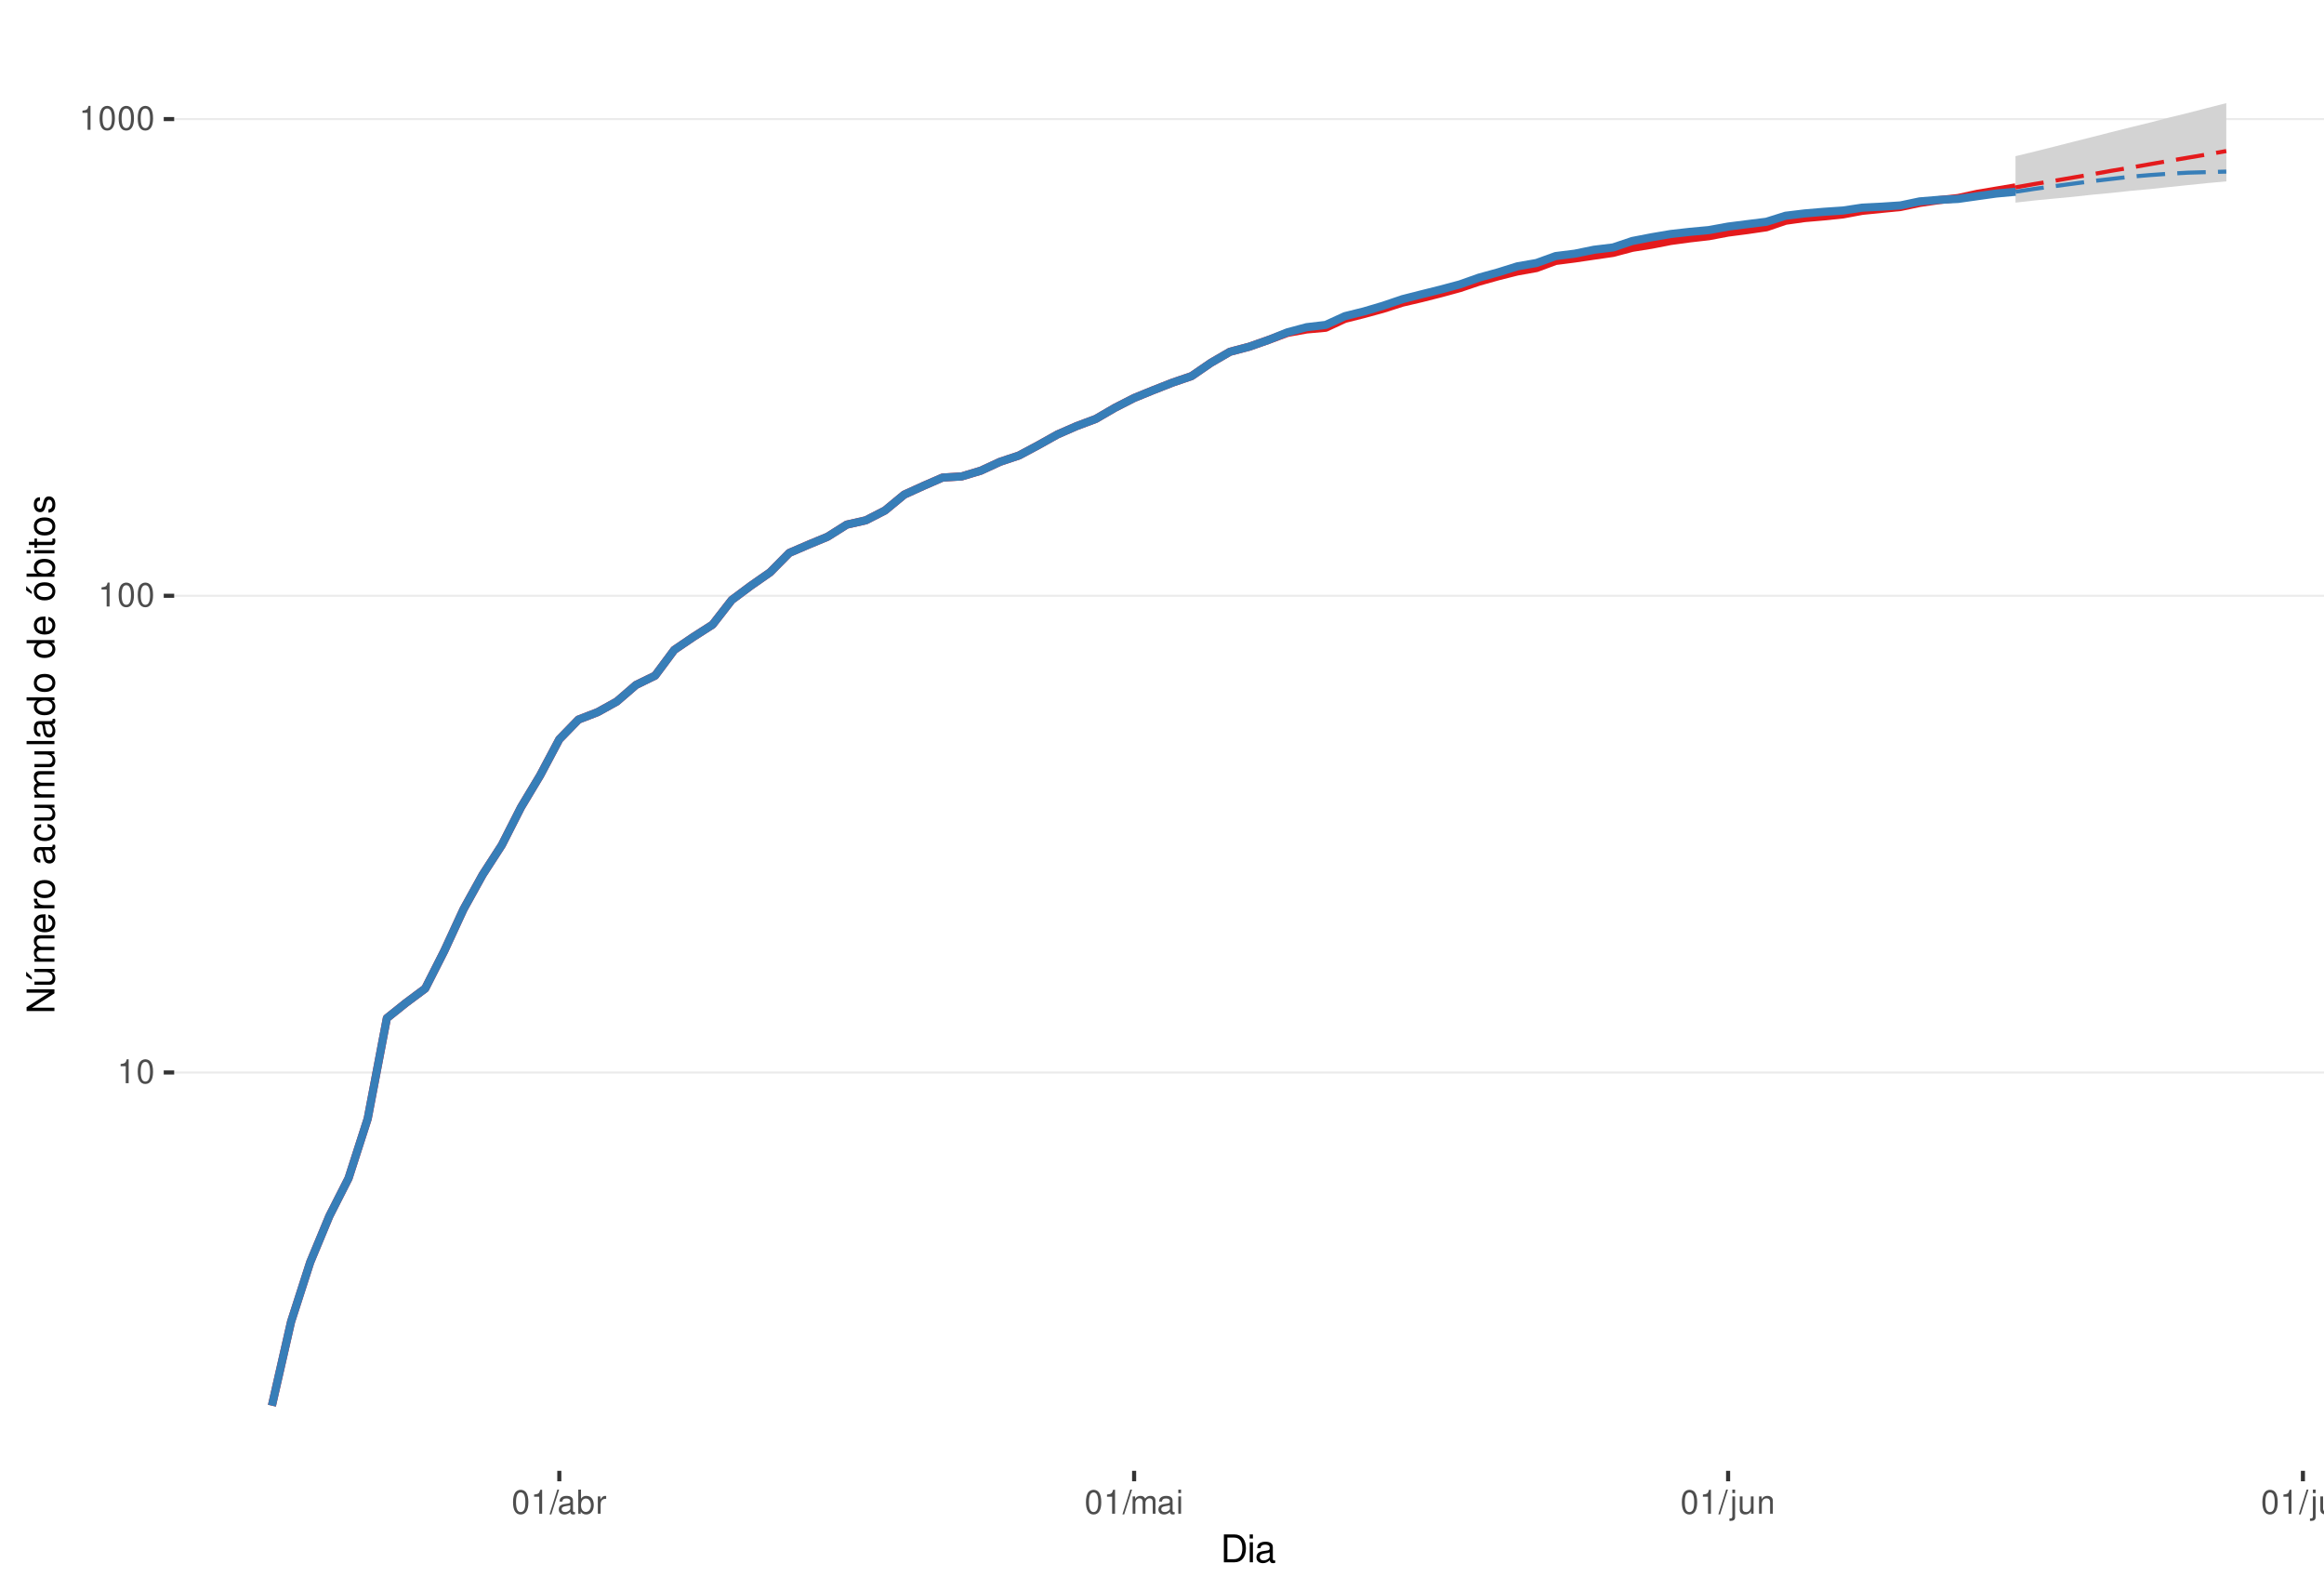
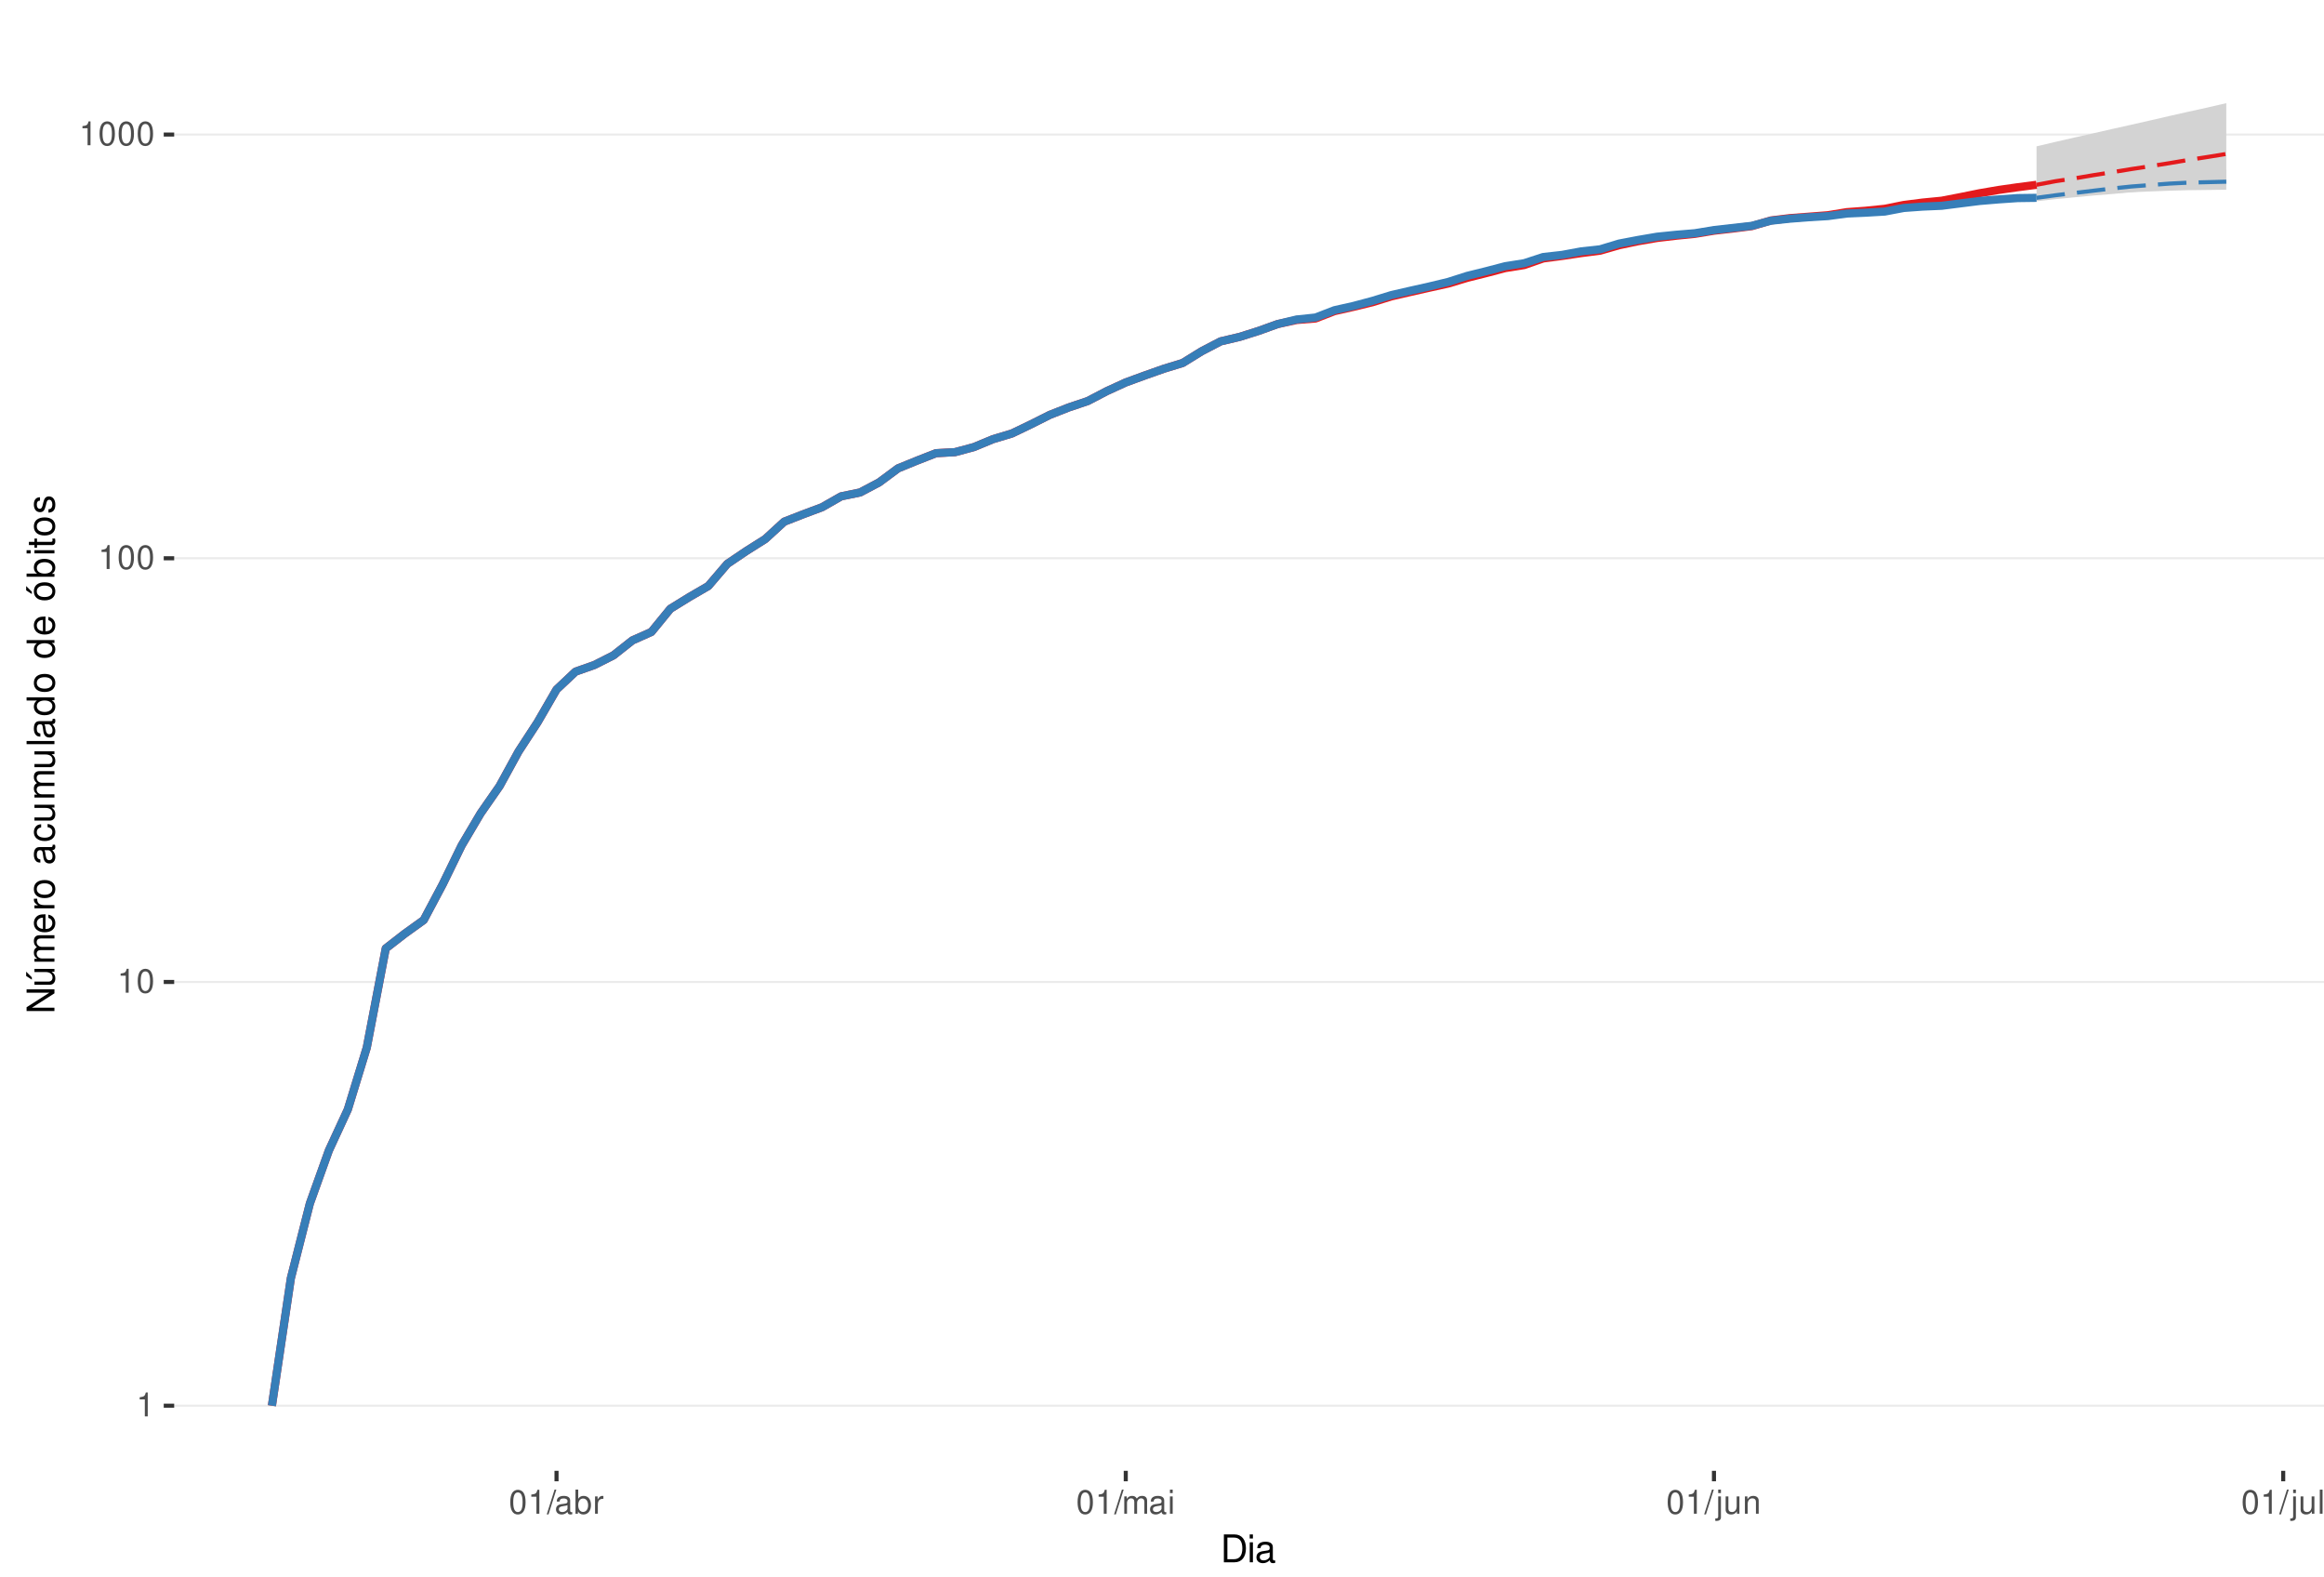
<svg xmlns="http://www.w3.org/2000/svg" xmlns:xlink="http://www.w3.org/1999/xlink" width="609pt" height="413pt" viewBox="0 0 609 413" version="1.1">
  <defs>
    <g>
      <symbol overflow="visible" id="glyph0-0">
        <path style="stroke:none;" d="" />
      </symbol>
      <symbol overflow="visible" id="glyph0-1">
        <path style="stroke:none;" d="M 2.234 -4.453 L 2.234 0 L 3 0 L 3 -6.266 L 2.5 -6.266 C 2.234 -5.297 2.062 -5.172 0.891 -5.016 L 0.891 -4.453 Z M 2.234 -4.453 " />
      </symbol>
      <symbol overflow="visible" id="glyph0-2">
        <path style="stroke:none;" d="M 2.375 -6.266 C 1.812 -6.266 1.297 -6 0.969 -5.578 C 0.578 -5.016 0.375 -4.188 0.375 -3.031 C 0.375 -0.922 1.062 0.203 2.375 0.203 C 3.672 0.203 4.391 -0.922 4.391 -2.984 C 4.391 -4.188 4.203 -5 3.797 -5.578 C 3.469 -6 2.953 -6.266 2.375 -6.266 Z M 2.375 -5.578 C 3.203 -5.578 3.609 -4.75 3.609 -3.047 C 3.609 -1.266 3.219 -0.438 2.359 -0.438 C 1.562 -0.438 1.156 -1.297 1.156 -3.016 C 1.156 -4.75 1.562 -5.578 2.375 -5.578 Z M 2.375 -5.578 " />
      </symbol>
      <symbol overflow="visible" id="glyph0-3">
        <path style="stroke:none;" d="M 1.984 -6.312 L -0.062 0.172 L 0.406 0.172 L 2.453 -6.312 Z M 1.984 -6.312 " />
      </symbol>
      <symbol overflow="visible" id="glyph0-4">
        <path style="stroke:none;" d="M 4.625 -0.422 C 4.547 -0.406 4.516 -0.406 4.469 -0.406 C 4.219 -0.406 4.078 -0.531 4.078 -0.766 L 4.078 -3.422 C 4.078 -4.234 3.5 -4.672 2.375 -4.672 C 1.719 -4.672 1.188 -4.469 0.875 -4.141 C 0.672 -3.906 0.578 -3.641 0.562 -3.188 L 1.297 -3.188 C 1.344 -3.75 1.672 -4 2.359 -4 C 3.016 -4 3.375 -3.75 3.375 -3.328 L 3.375 -3.141 C 3.359 -2.828 3.203 -2.703 2.609 -2.625 C 1.594 -2.5 1.438 -2.469 1.156 -2.359 C 0.625 -2.125 0.359 -1.734 0.359 -1.141 C 0.359 -0.312 0.938 0.203 1.859 0.203 C 2.422 0.203 2.875 0 3.391 -0.469 C 3.438 0 3.672 0.203 4.141 0.203 C 4.297 0.203 4.391 0.188 4.625 0.125 Z M 3.375 -1.422 C 3.375 -1.188 3.297 -1.031 3.078 -0.844 C 2.781 -0.578 2.438 -0.438 2.016 -0.438 C 1.453 -0.438 1.109 -0.703 1.109 -1.156 C 1.109 -1.641 1.422 -1.875 2.203 -1.984 C 2.984 -2.094 3.125 -2.125 3.375 -2.234 Z M 3.375 -1.422 " />
      </symbol>
      <symbol overflow="visible" id="glyph0-5">
        <path style="stroke:none;" d="M 0.469 -6.312 L 0.469 0 L 1.109 0 L 1.109 -0.578 C 1.469 -0.047 1.922 0.203 2.547 0.203 C 3.75 0.203 4.531 -0.781 4.531 -2.281 C 4.531 -3.75 3.797 -4.672 2.594 -4.672 C 1.969 -4.672 1.531 -4.438 1.188 -3.922 L 1.188 -6.312 Z M 2.453 -3.984 C 3.25 -3.984 3.781 -3.297 3.781 -2.203 C 3.781 -1.172 3.234 -0.469 2.453 -0.469 C 1.672 -0.469 1.188 -1.172 1.188 -2.234 C 1.188 -3.297 1.672 -3.984 2.453 -3.984 Z M 2.453 -3.984 " />
      </symbol>
      <symbol overflow="visible" id="glyph0-6">
        <path style="stroke:none;" d="M 0.594 -4.531 L 0.594 0 L 1.328 0 L 1.328 -2.359 C 1.328 -3.438 1.781 -3.938 2.781 -3.906 L 2.781 -4.641 C 2.656 -4.656 2.594 -4.672 2.5 -4.672 C 2.031 -4.672 1.672 -4.391 1.266 -3.719 L 1.266 -4.531 Z M 0.594 -4.531 " />
      </symbol>
      <symbol overflow="visible" id="glyph0-7">
        <path style="stroke:none;" d="M 0.609 -4.531 L 0.609 0 L 1.328 0 L 1.328 -2.844 C 1.328 -3.5 1.812 -4.031 2.391 -4.031 C 2.938 -4.031 3.234 -3.703 3.234 -3.125 L 3.234 0 L 3.969 0 L 3.969 -2.844 C 3.969 -3.5 4.438 -4.031 5.031 -4.031 C 5.562 -4.031 5.875 -3.703 5.875 -3.125 L 5.875 0 L 6.594 0 L 6.594 -3.406 C 6.594 -4.219 6.125 -4.672 5.281 -4.672 C 4.672 -4.672 4.312 -4.484 3.891 -3.969 C 3.625 -4.453 3.25 -4.672 2.672 -4.672 C 2.062 -4.672 1.656 -4.438 1.266 -3.891 L 1.266 -4.531 Z M 0.609 -4.531 " />
      </symbol>
      <symbol overflow="visible" id="glyph0-8">
        <path style="stroke:none;" d="M 1.297 -4.531 L 0.578 -4.531 L 0.578 0 L 1.297 0 Z M 1.297 -6.312 L 0.578 -6.312 L 0.578 -5.406 L 1.297 -5.406 Z M 1.297 -6.312 " />
      </symbol>
      <symbol overflow="visible" id="glyph0-9">
        <path style="stroke:none;" d="M 0.609 -4.531 L 0.609 0.656 C 0.609 1.109 0.469 1.25 0.016 1.25 C -0.031 1.25 -0.062 1.25 -0.156 1.25 L -0.156 1.859 C -0.062 1.875 -0.031 1.891 0.094 1.891 C 0.906 1.891 1.328 1.562 1.328 0.938 L 1.328 -4.531 Z M 1.328 -6.312 L 0.609 -6.312 L 0.609 -5.406 L 1.328 -5.406 Z M 1.328 -6.312 " />
      </symbol>
      <symbol overflow="visible" id="glyph0-10">
        <path style="stroke:none;" d="M 4.172 0 L 4.172 -4.531 L 3.453 -4.531 L 3.453 -1.969 C 3.453 -1.031 2.969 -0.438 2.219 -0.438 C 1.641 -0.438 1.281 -0.781 1.281 -1.328 L 1.281 -4.531 L 0.562 -4.531 L 0.562 -1.031 C 0.562 -0.281 1.125 0.203 2.016 0.203 C 2.672 0.203 3.094 -0.031 3.516 -0.625 L 3.516 0 Z M 4.172 0 " />
      </symbol>
      <symbol overflow="visible" id="glyph0-11">
        <path style="stroke:none;" d="M 0.609 -4.531 L 0.609 0 L 1.328 0 L 1.328 -2.5 C 1.328 -3.422 1.812 -4.031 2.562 -4.031 C 3.141 -4.031 3.5 -3.688 3.5 -3.141 L 3.5 0 L 4.219 0 L 4.219 -3.422 C 4.219 -4.188 3.656 -4.672 2.781 -4.672 C 2.109 -4.672 1.672 -4.406 1.266 -3.781 L 1.266 -4.531 Z M 0.609 -4.531 " />
      </symbol>
      <symbol overflow="visible" id="glyph0-12">
        <path style="stroke:none;" d="M 1.312 -6.312 L 0.594 -6.312 L 0.594 0 L 1.312 0 Z M 1.312 -6.312 " />
      </symbol>
      <symbol overflow="visible" id="glyph1-0">
        <path style="stroke:none;" d="" />
      </symbol>
      <symbol overflow="visible" id="glyph1-1">
        <path style="stroke:none;" d="M 0.891 0 L 3.703 0 C 5.547 0 6.672 -1.375 6.672 -3.656 C 6.672 -5.906 5.547 -7.297 3.703 -7.297 L 0.891 -7.297 Z M 1.812 -0.812 L 1.812 -6.469 L 3.547 -6.469 C 4.984 -6.469 5.734 -5.5 5.734 -3.641 C 5.734 -1.797 4.984 -0.812 3.547 -0.812 Z M 1.812 -0.812 " />
      </symbol>
      <symbol overflow="visible" id="glyph1-2">
        <path style="stroke:none;" d="M 1.5 -5.234 L 0.672 -5.234 L 0.672 0 L 1.5 0 Z M 1.5 -7.297 L 0.656 -7.297 L 0.656 -6.234 L 1.5 -6.234 Z M 1.5 -7.297 " />
      </symbol>
      <symbol overflow="visible" id="glyph1-3">
        <path style="stroke:none;" d="M 5.344 -0.484 C 5.266 -0.469 5.219 -0.469 5.172 -0.469 C 4.875 -0.469 4.719 -0.625 4.719 -0.875 L 4.719 -3.953 C 4.719 -4.891 4.047 -5.391 2.75 -5.391 C 1.984 -5.391 1.375 -5.172 1.016 -4.781 C 0.766 -4.516 0.672 -4.203 0.656 -3.688 L 1.484 -3.688 C 1.562 -4.328 1.938 -4.625 2.719 -4.625 C 3.484 -4.625 3.891 -4.344 3.891 -3.844 L 3.891 -3.625 C 3.875 -3.266 3.703 -3.125 3.016 -3.047 C 1.844 -2.891 1.656 -2.844 1.344 -2.719 C 0.734 -2.453 0.422 -2 0.422 -1.312 C 0.422 -0.375 1.078 0.234 2.141 0.234 C 2.797 0.234 3.328 0 3.922 -0.547 C 3.984 0 4.234 0.234 4.781 0.234 C 4.953 0.234 5.062 0.203 5.344 0.141 Z M 3.891 -1.656 C 3.891 -1.375 3.812 -1.203 3.562 -0.969 C 3.219 -0.656 2.812 -0.5 2.312 -0.5 C 1.672 -0.5 1.297 -0.812 1.297 -1.344 C 1.297 -1.891 1.656 -2.172 2.547 -2.297 C 3.438 -2.422 3.609 -2.453 3.891 -2.594 Z M 3.891 -1.656 " />
      </symbol>
      <symbol overflow="visible" id="glyph2-0">
        <path style="stroke:none;" d="" />
      </symbol>
      <symbol overflow="visible" id="glyph2-1">
        <path style="stroke:none;" d="M -7.297 -6.453 L -7.297 -5.578 L -1.328 -5.578 L -7.297 -1.766 L -7.297 -0.766 L 0 -0.766 L 0 -1.641 L -5.906 -1.641 L 0 -5.406 L 0 -6.453 Z M -7.297 -6.453 " />
      </symbol>
      <symbol overflow="visible" id="glyph2-2">
        <path style="stroke:none;" d="M 0 -4.812 L -5.234 -4.812 L -5.234 -3.984 L -2.266 -3.984 C -1.203 -3.984 -0.5 -3.438 -0.5 -2.562 C -0.5 -1.906 -0.906 -1.484 -1.531 -1.484 L -5.234 -1.484 L -5.234 -0.656 L -1.203 -0.656 C -0.328 -0.656 0.234 -1.297 0.234 -2.312 C 0.234 -3.094 -0.047 -3.578 -0.734 -4.062 L 0 -4.062 Z M -7.406 -2.953 L -5.922 -2 L -5.922 -2.594 L -7.406 -4.094 Z M -7.406 -2.953 " />
      </symbol>
      <symbol overflow="visible" id="glyph2-3">
        <path style="stroke:none;" d="M -5.234 -0.703 L 0 -0.703 L 0 -1.547 L -3.297 -1.547 C -4.047 -1.547 -4.656 -2.094 -4.656 -2.766 C -4.656 -3.391 -4.281 -3.734 -3.609 -3.734 L 0 -3.734 L 0 -4.578 L -3.297 -4.578 C -4.047 -4.578 -4.656 -5.125 -4.656 -5.812 C -4.656 -6.422 -4.266 -6.781 -3.609 -6.781 L 0 -6.781 L 0 -7.625 L -3.938 -7.625 C -4.875 -7.625 -5.391 -7.078 -5.391 -6.094 C -5.391 -5.406 -5.188 -4.984 -4.594 -4.484 C -5.156 -4.188 -5.391 -3.766 -5.391 -3.078 C -5.391 -2.375 -5.125 -1.906 -4.5 -1.469 L -5.234 -1.469 Z M -5.234 -0.703 " />
      </symbol>
      <symbol overflow="visible" id="glyph2-4">
        <path style="stroke:none;" d="M -2.344 -5.125 C -3.141 -5.125 -3.625 -5.062 -4.016 -4.922 C -4.875 -4.578 -5.391 -3.781 -5.391 -2.797 C -5.391 -1.344 -4.281 -0.406 -2.547 -0.406 C -0.812 -0.406 0.234 -1.297 0.234 -2.781 C 0.234 -3.984 -0.453 -4.812 -1.594 -5.016 L -1.594 -4.188 C -0.906 -3.953 -0.547 -3.484 -0.547 -2.812 C -0.547 -2.281 -0.781 -1.828 -1.219 -1.547 C -1.516 -1.344 -1.812 -1.281 -2.344 -1.266 Z M -3.016 -1.297 C -3.984 -1.359 -4.625 -1.953 -4.625 -2.797 C -4.625 -3.641 -3.953 -4.234 -3.016 -4.234 Z M -3.016 -1.297 " />
      </symbol>
      <symbol overflow="visible" id="glyph2-5">
        <path style="stroke:none;" d="M -5.234 -0.688 L 0 -0.688 L 0 -1.531 L -2.719 -1.531 C -3.984 -1.547 -4.547 -2.062 -4.516 -3.203 L -5.359 -3.203 C -5.375 -3.062 -5.391 -2.984 -5.391 -2.891 C -5.391 -2.344 -5.062 -1.938 -4.297 -1.453 L -5.234 -1.453 Z M -5.234 -0.688 " />
      </symbol>
      <symbol overflow="visible" id="glyph2-6">
        <path style="stroke:none;" d="M -5.391 -2.719 C -5.391 -1.234 -4.344 -0.359 -2.578 -0.359 C -0.812 -0.359 0.234 -1.234 0.234 -2.734 C 0.234 -4.203 -0.812 -5.094 -2.547 -5.094 C -4.359 -5.094 -5.391 -4.234 -5.391 -2.719 Z M -4.625 -2.734 C -4.625 -3.672 -3.844 -4.234 -2.547 -4.234 C -1.312 -4.234 -0.547 -3.656 -0.547 -2.734 C -0.547 -1.797 -1.312 -1.234 -2.578 -1.234 C -3.844 -1.234 -4.625 -1.797 -4.625 -2.734 Z M -4.625 -2.734 " />
      </symbol>
      <symbol overflow="visible" id="glyph2-7">
        <path style="stroke:none;" d="" />
      </symbol>
      <symbol overflow="visible" id="glyph2-8">
        <path style="stroke:none;" d="M -0.484 -5.344 C -0.469 -5.266 -0.469 -5.219 -0.469 -5.172 C -0.469 -4.875 -0.625 -4.719 -0.875 -4.719 L -3.953 -4.719 C -4.891 -4.719 -5.391 -4.047 -5.391 -2.75 C -5.391 -1.984 -5.172 -1.375 -4.781 -1.016 C -4.516 -0.766 -4.203 -0.672 -3.688 -0.656 L -3.688 -1.484 C -4.328 -1.562 -4.625 -1.938 -4.625 -2.719 C -4.625 -3.484 -4.344 -3.891 -3.844 -3.891 L -3.625 -3.891 C -3.266 -3.875 -3.125 -3.703 -3.047 -3.016 C -2.891 -1.844 -2.844 -1.656 -2.719 -1.344 C -2.453 -0.734 -2 -0.422 -1.312 -0.422 C -0.375 -0.422 0.234 -1.078 0.234 -2.141 C 0.234 -2.797 0 -3.328 -0.547 -3.922 C 0 -3.984 0.234 -4.234 0.234 -4.781 C 0.234 -4.953 0.203 -5.062 0.141 -5.344 Z M -1.656 -3.891 C -1.375 -3.891 -1.203 -3.812 -0.969 -3.562 C -0.656 -3.219 -0.5 -2.812 -0.5 -2.312 C -0.5 -1.672 -0.812 -1.297 -1.344 -1.297 C -1.891 -1.297 -2.172 -1.656 -2.297 -2.547 C -2.422 -3.438 -2.453 -3.609 -2.594 -3.891 Z M -1.656 -3.891 " />
      </symbol>
      <symbol overflow="visible" id="glyph2-9">
        <path style="stroke:none;" d="M -3.484 -4.703 C -3.984 -4.672 -4.312 -4.562 -4.609 -4.359 C -5.094 -4 -5.391 -3.375 -5.391 -2.641 C -5.391 -1.219 -4.266 -0.312 -2.531 -0.312 C -0.844 -0.312 0.234 -1.203 0.234 -2.625 C 0.234 -3.875 -0.516 -4.672 -1.797 -4.766 L -1.797 -3.938 C -0.953 -3.797 -0.547 -3.359 -0.547 -2.656 C -0.547 -1.734 -1.297 -1.188 -2.531 -1.188 C -3.844 -1.188 -4.625 -1.719 -4.625 -2.625 C -4.625 -3.328 -4.203 -3.766 -3.484 -3.875 Z M -3.484 -4.703 " />
      </symbol>
      <symbol overflow="visible" id="glyph2-10">
        <path style="stroke:none;" d="M 0 -4.812 L -5.234 -4.812 L -5.234 -3.984 L -2.266 -3.984 C -1.203 -3.984 -0.5 -3.438 -0.5 -2.562 C -0.5 -1.906 -0.906 -1.484 -1.531 -1.484 L -5.234 -1.484 L -5.234 -0.656 L -1.203 -0.656 C -0.328 -0.656 0.234 -1.297 0.234 -2.312 C 0.234 -3.094 -0.047 -3.578 -0.734 -4.062 L 0 -4.062 Z M 0 -4.812 " />
      </symbol>
      <symbol overflow="visible" id="glyph2-11">
        <path style="stroke:none;" d="M -7.297 -1.516 L -7.297 -0.688 L 0 -0.688 L 0 -1.516 Z M -7.297 -1.516 " />
      </symbol>
      <symbol overflow="visible" id="glyph2-12">
        <path style="stroke:none;" d="M -7.297 -4.953 L -7.297 -4.125 L -4.578 -4.125 C -5.109 -3.766 -5.391 -3.203 -5.391 -2.516 C -5.391 -1.156 -4.297 -0.266 -2.625 -0.266 C -0.859 -0.266 0.234 -1.125 0.234 -2.547 C 0.234 -3.266 -0.047 -3.766 -0.688 -4.203 L 0 -4.203 L 0 -4.953 Z M -4.609 -2.656 C -4.609 -3.547 -3.812 -4.125 -2.562 -4.125 C -1.344 -4.125 -0.547 -3.547 -0.547 -2.656 C -0.547 -1.734 -1.359 -1.125 -2.578 -1.125 C -3.797 -1.125 -4.609 -1.734 -4.609 -2.656 Z M -4.609 -2.656 " />
      </symbol>
      <symbol overflow="visible" id="glyph2-13">
        <path style="stroke:none;" d="M -5.391 -2.719 C -5.391 -1.234 -4.344 -0.359 -2.578 -0.359 C -0.812 -0.359 0.234 -1.234 0.234 -2.734 C 0.234 -4.203 -0.812 -5.094 -2.547 -5.094 C -4.359 -5.094 -5.391 -4.234 -5.391 -2.719 Z M -4.625 -2.734 C -4.625 -3.672 -3.844 -4.234 -2.547 -4.234 C -1.312 -4.234 -0.547 -3.656 -0.547 -2.734 C -0.547 -1.797 -1.312 -1.234 -2.578 -1.234 C -3.844 -1.234 -4.625 -1.797 -4.625 -2.734 Z M -7.406 -2.984 L -5.922 -2.016 L -5.922 -2.625 L -7.406 -4.109 Z M -7.406 -2.984 " />
      </symbol>
      <symbol overflow="visible" id="glyph2-14">
        <path style="stroke:none;" d="M -7.297 -0.547 L 0 -0.547 L 0 -1.297 L -0.672 -1.297 C -0.062 -1.688 0.234 -2.219 0.234 -2.953 C 0.234 -4.328 -0.906 -5.234 -2.641 -5.234 C -4.344 -5.234 -5.391 -4.375 -5.391 -2.984 C -5.391 -2.266 -5.125 -1.766 -4.531 -1.375 L -7.297 -1.375 Z M -4.609 -2.828 C -4.609 -3.766 -3.797 -4.359 -2.547 -4.359 C -1.359 -4.359 -0.547 -3.734 -0.547 -2.828 C -0.547 -1.938 -1.344 -1.375 -2.578 -1.375 C -3.812 -1.375 -4.609 -1.938 -4.609 -2.828 Z M -4.609 -2.828 " />
      </symbol>
      <symbol overflow="visible" id="glyph2-15">
        <path style="stroke:none;" d="M -5.234 -1.5 L -5.234 -0.672 L 0 -0.672 L 0 -1.5 Z M -7.297 -1.5 L -7.297 -0.656 L -6.234 -0.656 L -6.234 -1.5 Z M -7.297 -1.5 " />
      </symbol>
      <symbol overflow="visible" id="glyph2-16">
        <path style="stroke:none;" d="M -5.234 -2.547 L -5.234 -1.688 L -6.688 -1.688 L -6.688 -0.844 L -5.234 -0.844 L -5.234 -0.141 L -4.562 -0.141 L -4.562 -0.844 L -0.594 -0.844 C -0.062 -0.844 0.234 -1.203 0.234 -1.859 C 0.234 -2.078 0.203 -2.266 0.156 -2.547 L -0.547 -2.547 C -0.516 -2.422 -0.5 -2.312 -0.5 -2.141 C -0.5 -1.781 -0.594 -1.688 -0.969 -1.688 L -4.562 -1.688 L -4.562 -2.547 Z M -5.234 -2.547 " />
      </symbol>
      <symbol overflow="visible" id="glyph2-17">
        <path style="stroke:none;" d="M -3.781 -4.375 C -4.812 -4.375 -5.391 -3.688 -5.391 -2.484 C -5.391 -1.266 -4.766 -0.469 -3.797 -0.469 C -2.969 -0.469 -2.578 -0.891 -2.281 -2.125 L -2.094 -2.906 C -1.953 -3.484 -1.734 -3.719 -1.375 -3.719 C -0.875 -3.719 -0.547 -3.234 -0.547 -2.5 C -0.547 -2.047 -0.672 -1.672 -0.891 -1.453 C -1.047 -1.328 -1.188 -1.266 -1.562 -1.219 L -1.562 -0.344 C -0.344 -0.375 0.234 -1.062 0.234 -2.438 C 0.234 -3.75 -0.422 -4.594 -1.438 -4.594 C -2.203 -4.594 -2.641 -4.156 -2.891 -3.109 L -3.078 -2.312 C -3.234 -1.625 -3.453 -1.344 -3.828 -1.344 C -4.312 -1.344 -4.625 -1.766 -4.625 -2.453 C -4.625 -3.125 -4.328 -3.484 -3.781 -3.5 Z M -3.781 -4.375 " />
      </symbol>
    </g>
    <clipPath id="clip1">
      <path d="M 45.645 9.961 L 609 9.961 L 609 385.328 L 45.645 385.328 Z M 45.645 9.961 " />
    </clipPath>
    <clipPath id="clip2">
-       <path d="M 45.645 280 L 609 280 L 609 282 L 45.645 282 Z M 45.645 280 " />
+       <path d="M 45.645 368 L 609 368 L 609 369 L 45.645 369 Z M 45.645 368 " />
    </clipPath>
    <clipPath id="clip3">
-       <path d="M 45.645 155 L 609 155 L 609 157 L 45.645 157 Z M 45.645 155 " />
+       <path d="M 45.645 256 L 609 256 L 609 258 L 45.645 258 Z M 45.645 256 " />
    </clipPath>
    <clipPath id="clip4">
-       <path d="M 45.645 30 L 609 30 L 609 32 L 45.645 32 Z M 45.645 30 " />
+       <path d="M 45.645 145 L 609 145 L 609 147 L 45.645 147 Z M 45.645 145 " />
+     </clipPath>
+     <clipPath id="clip5">
+       <path d="M 45.645 34 L 609 34 L 609 36 L 45.645 36 Z M 45.645 34 " />
    </clipPath>
  </defs>
  <g id="surface318">
    <rect x="0" y="0" width="609" height="413" style="fill:rgb(100%,100%,100%);fill-opacity:1;stroke:none;" />
    <rect x="0" y="0" width="609" height="413" style="fill:rgb(100%,100%,100%);fill-opacity:1;stroke:none;" />
    <path style="fill:none;stroke-width:1.067;stroke-linecap:round;stroke-linejoin:round;stroke:rgb(100%,100%,100%);stroke-opacity:1;stroke-miterlimit:10;" d="M 0 413 L 609 413 L 609 0 L 0 0 Z M 0 413 " />
    <g clip-path="url(#clip1)" clip-rule="nonzero">
      <path style=" stroke:none;fill-rule:nonzero;fill:rgb(100%,100%,100%);fill-opacity:1;" d="M 45.645 385.328 L 609 385.328 L 609 9.961 L 45.645 9.961 Z M 45.645 385.328 " />
    </g>
    <g clip-path="url(#clip2)" clip-rule="nonzero">
-       <path style="fill:none;stroke-width:0.533;stroke-linecap:butt;stroke-linejoin:round;stroke:rgb(92.157%,92.157%,92.157%);stroke-opacity:1;stroke-miterlimit:10;" d="M 45.645 280.973 L 609 280.973 " />
+       <path style="fill:none;stroke-width:0.533;stroke-linecap:butt;stroke-linejoin:round;stroke:rgb(92.157%,92.157%,92.157%);stroke-opacity:1;stroke-miterlimit:10;" d="M 45.645 368.266 L 609 368.266 " />
    </g>
    <g clip-path="url(#clip3)" clip-rule="nonzero">
-       <path style="fill:none;stroke-width:0.533;stroke-linecap:butt;stroke-linejoin:round;stroke:rgb(92.157%,92.157%,92.157%);stroke-opacity:1;stroke-miterlimit:10;" d="M 45.645 156.086 L 609 156.086 " />
+       <path style="fill:none;stroke-width:0.533;stroke-linecap:butt;stroke-linejoin:round;stroke:rgb(92.157%,92.157%,92.157%);stroke-opacity:1;stroke-miterlimit:10;" d="M 45.645 257.262 L 609 257.262 " />
    </g>
    <g clip-path="url(#clip4)" clip-rule="nonzero">
-       <path style="fill:none;stroke-width:0.533;stroke-linecap:butt;stroke-linejoin:round;stroke:rgb(92.157%,92.157%,92.157%);stroke-opacity:1;stroke-miterlimit:10;" d="M 45.645 31.199 L 609 31.199 " />
-     </g>
-     <path style=" stroke:none;fill-rule:nonzero;fill:rgb(82.745%,82.745%,82.745%);fill-opacity:1;" d="M 528.16 40.914 L 533.184 39.695 L 538.203 38.441 L 543.227 37.156 L 548.246 35.898 L 553.266 34.613 L 558.289 33.355 L 563.309 32.129 L 568.328 30.82 L 573.352 29.598 L 578.371 28.297 L 583.395 27.023 L 583.395 47.531 L 578.371 47.973 L 573.352 48.492 L 568.328 49.016 L 563.309 49.547 L 558.289 50.004 L 553.266 50.543 L 548.246 51.012 L 543.227 51.562 L 538.203 52.035 L 533.184 52.516 L 528.16 53.082 Z M 528.16 40.914 " />
-     <path style=" stroke:none;fill-rule:nonzero;fill:rgb(82.745%,82.745%,82.745%);fill-opacity:1;" d="M 528.16 50.234 L 533.184 48.867 L 538.203 47.605 L 543.227 46.441 L 548.246 45.305 L 553.266 44.328 L 558.289 43.371 L 563.309 42.629 L 568.328 42.027 L 573.352 41.566 L 578.371 41.238 L 583.395 41.109 L 583.395 47.457 L 578.371 47.531 L 573.352 47.605 L 568.328 47.75 L 558.289 48.195 L 553.266 48.492 L 548.246 48.789 L 543.227 49.09 L 538.203 49.469 L 533.184 49.852 Z M 528.16 50.234 " />
-     <path style="fill:none;stroke-width:2.134;stroke-linecap:butt;stroke-linejoin:round;stroke:rgb(89.412%,10.196%,10.98%);stroke-opacity:1;stroke-miterlimit:10;" d="M 71.254 368.266 L 76.273 346.273 L 81.293 330.672 L 86.316 318.57 L 91.336 308.68 L 96.355 293.078 L 101.379 266.742 L 106.398 262.723 L 111.422 258.984 L 116.441 249.094 L 121.461 238.211 L 126.484 229.148 L 131.504 221.387 L 136.523 211.5 L 141.547 203.137 L 146.566 193.68 L 151.59 188.512 L 156.609 186.574 L 161.629 183.793 L 166.652 179.453 L 171.672 177.004 L 176.691 170.262 L 181.715 166.852 L 186.734 163.641 L 191.754 157.184 L 196.777 153.441 L 201.797 149.941 L 206.82 144.859 L 211.84 142.699 L 216.859 140.617 L 221.883 137.449 L 226.902 136.309 L 231.922 133.734 L 236.945 129.586 L 241.965 127.305 L 246.988 125.117 L 252.008 124.812 L 257.027 123.309 L 262.051 120.988 L 267.07 119.312 L 272.09 116.625 L 277.113 113.816 L 282.133 111.625 L 287.156 109.746 L 292.176 106.824 L 297.195 104.262 L 302.219 102.215 L 307.238 100.242 L 312.258 98.527 L 317.281 95.074 L 322.301 92.16 L 327.324 90.84 L 332.344 89.078 L 337.363 87.219 L 342.387 86.312 L 347.406 85.863 L 352.426 83.535 L 357.449 82.27 L 362.469 80.898 L 367.492 79.293 L 372.512 78.121 L 377.531 76.848 L 382.555 75.48 L 387.574 73.789 L 392.594 72.383 L 397.617 71.121 L 402.637 70.223 L 407.66 68.363 L 412.68 67.719 L 417.699 66.98 L 422.723 66.25 L 427.742 64.922 L 432.762 64.121 L 437.785 63.133 L 442.805 62.453 L 447.828 61.879 L 452.848 60.93 L 457.867 60.277 L 462.891 59.543 L 467.91 57.832 L 472.93 57.125 L 477.953 56.691 L 482.973 56.172 L 487.996 55.234 L 493.016 54.73 L 498.035 54.23 L 503.059 53.164 L 508.078 52.438 L 513.098 51.879 L 518.121 50.777 L 523.141 49.93 L 528.16 49.09 " />
-     <path style="fill:none;stroke-width:1.067;stroke-linecap:butt;stroke-linejoin:round;stroke:rgb(89.412%,10.196%,10.98%);stroke-opacity:1;stroke-dasharray:7.469,3.201;stroke-miterlimit:10;" d="M 528.16 49.09 L 533.184 48.195 L 538.203 47.383 L 543.227 46.516 L 548.246 45.656 L 553.266 44.746 L 558.289 43.914 L 563.309 43.031 L 568.328 42.16 L 573.352 41.305 L 578.371 40.461 L 583.395 39.57 " />
-     <path style="fill:none;stroke-width:2.134;stroke-linecap:butt;stroke-linejoin:round;stroke:rgb(21.569%,49.412%,72.157%);stroke-opacity:1;stroke-miterlimit:10;" d="M 71.254 368.266 L 76.273 346.273 L 81.293 330.672 L 86.316 318.57 L 91.336 308.68 L 96.355 293.078 L 101.379 266.742 L 106.398 262.723 L 111.422 258.984 L 116.441 249.094 L 121.461 238.211 L 126.484 229.148 L 131.504 221.387 L 136.523 211.5 L 141.547 203.137 L 146.566 193.68 L 151.59 188.512 L 156.609 186.574 L 161.629 183.793 L 166.652 179.453 L 171.672 177.004 L 176.691 170.262 L 181.715 166.852 L 186.734 163.641 L 191.754 157.184 L 196.777 153.441 L 201.797 149.941 L 206.82 144.859 L 211.84 142.699 L 216.859 140.617 L 221.883 137.449 L 226.902 136.309 L 231.922 133.734 L 236.945 129.586 L 241.965 127.305 L 246.988 125.117 L 252.008 124.812 L 257.027 123.309 L 262.051 120.988 L 267.07 119.312 L 272.09 116.625 L 277.113 113.816 L 282.133 111.625 L 287.156 109.746 L 292.176 106.824 L 297.195 104.262 L 302.219 102.215 L 307.238 100.242 L 312.258 98.527 L 317.281 95.074 L 322.301 92.16 L 327.324 90.84 L 332.344 89.078 L 337.363 87.066 L 342.387 85.715 L 347.406 85.125 L 352.426 82.828 L 357.449 81.578 L 362.469 80.09 L 367.492 78.379 L 372.512 77.102 L 377.531 75.852 L 382.555 74.508 L 387.574 72.73 L 392.594 71.348 L 397.617 69.777 L 402.637 68.902 L 407.66 67.086 L 412.68 66.457 L 417.699 65.43 L 422.723 64.82 L 427.742 63.133 L 432.762 62.164 L 437.785 61.309 L 442.805 60.742 L 447.828 60.277 L 452.848 59.359 L 457.867 58.723 L 462.891 58.098 L 467.91 56.52 L 472.93 55.914 L 477.953 55.488 L 482.973 55.152 L 487.996 54.398 L 493.016 54.148 L 498.035 53.816 L 503.059 52.758 L 508.078 52.355 L 513.098 52.117 L 518.121 51.402 L 523.141 50.699 L 528.16 50.234 " />
-     <path style="fill:none;stroke-width:1.067;stroke-linecap:butt;stroke-linejoin:round;stroke:rgb(21.569%,49.412%,72.157%);stroke-opacity:1;stroke-dasharray:7.469,3.201;stroke-miterlimit:10;" d="M 528.16 50.234 L 533.184 49.469 L 538.203 48.789 L 543.227 48.121 L 548.246 47.457 L 553.266 46.875 L 558.289 46.297 L 563.309 45.871 L 568.328 45.516 L 573.352 45.234 L 578.371 45.094 L 583.395 44.953 " />
-     <g style="fill:rgb(30.196%,30.196%,30.196%);fill-opacity:1;">
-       <use xlink:href="#glyph0-1" x="30.715" y="283.778" />
-       <use xlink:href="#glyph0-2" x="35.715" y="283.778" />
-     </g>
-     <g style="fill:rgb(30.196%,30.196%,30.196%);fill-opacity:1;">
-       <use xlink:href="#glyph0-1" x="25.715" y="158.892" />
-       <use xlink:href="#glyph0-2" x="30.715" y="158.892" />
-       <use xlink:href="#glyph0-2" x="35.715" y="158.892" />
-     </g>
-     <g style="fill:rgb(30.196%,30.196%,30.196%);fill-opacity:1;">
-       <use xlink:href="#glyph0-1" x="20.715" y="34.005" />
-       <use xlink:href="#glyph0-2" x="25.715" y="34.005" />
-       <use xlink:href="#glyph0-2" x="30.715" y="34.005" />
-       <use xlink:href="#glyph0-2" x="35.715" y="34.005" />
-     </g>
-     <path style="fill:none;stroke-width:1.067;stroke-linecap:butt;stroke-linejoin:round;stroke:rgb(20%,20%,20%);stroke-opacity:1;stroke-miterlimit:10;" d="M 42.906 280.973 L 45.645 280.973 " />
-     <path style="fill:none;stroke-width:1.067;stroke-linecap:butt;stroke-linejoin:round;stroke:rgb(20%,20%,20%);stroke-opacity:1;stroke-miterlimit:10;" d="M 42.906 156.086 L 45.645 156.086 " />
-     <path style="fill:none;stroke-width:1.067;stroke-linecap:butt;stroke-linejoin:round;stroke:rgb(20%,20%,20%);stroke-opacity:1;stroke-miterlimit:10;" d="M 42.906 31.199 L 45.645 31.199 " />
-     <path style="fill:none;stroke-width:1.067;stroke-linecap:butt;stroke-linejoin:round;stroke:rgb(20%,20%,20%);stroke-opacity:1;stroke-miterlimit:10;" d="M 146.566 388.07 L 146.566 385.328 " />
-     <path style="fill:none;stroke-width:1.067;stroke-linecap:butt;stroke-linejoin:round;stroke:rgb(20%,20%,20%);stroke-opacity:1;stroke-miterlimit:10;" d="M 297.195 388.07 L 297.195 385.328 " />
-     <path style="fill:none;stroke-width:1.067;stroke-linecap:butt;stroke-linejoin:round;stroke:rgb(20%,20%,20%);stroke-opacity:1;stroke-miterlimit:10;" d="M 452.848 388.07 L 452.848 385.328 " />
-     <path style="fill:none;stroke-width:1.067;stroke-linecap:butt;stroke-linejoin:round;stroke:rgb(20%,20%,20%);stroke-opacity:1;stroke-miterlimit:10;" d="M 603.477 388.07 L 603.477 385.328 " />
-     <g style="fill:rgb(30.196%,30.196%,30.196%);fill-opacity:1;">
-       <use xlink:href="#glyph0-2" x="134.066" y="396.567" />
-       <use xlink:href="#glyph0-1" x="139.066" y="396.567" />
-       <use xlink:href="#glyph0-3" x="144.066" y="396.567" />
-       <use xlink:href="#glyph0-4" x="146.066" y="396.567" />
-       <use xlink:href="#glyph0-5" x="151.066" y="396.567" />
-       <use xlink:href="#glyph0-6" x="156.066" y="396.567" />
-     </g>
-     <g style="fill:rgb(30.196%,30.196%,30.196%);fill-opacity:1;">
-       <use xlink:href="#glyph0-2" x="284.195" y="396.567" />
-       <use xlink:href="#glyph0-1" x="289.195" y="396.567" />
-       <use xlink:href="#glyph0-3" x="294.195" y="396.567" />
-       <use xlink:href="#glyph0-7" x="296.195" y="396.567" />
-       <use xlink:href="#glyph0-4" x="303.195" y="396.567" />
-       <use xlink:href="#glyph0-8" x="308.195" y="396.567" />
-     </g>
-     <g style="fill:rgb(30.196%,30.196%,30.196%);fill-opacity:1;">
-       <use xlink:href="#glyph0-2" x="440.348" y="396.567" />
-       <use xlink:href="#glyph0-1" x="445.348" y="396.567" />
-       <use xlink:href="#glyph0-3" x="450.348" y="396.567" />
-       <use xlink:href="#glyph0-9" x="453.348" y="396.567" />
-       <use xlink:href="#glyph0-10" x="455.348" y="396.567" />
-       <use xlink:href="#glyph0-11" x="460.348" y="396.567" />
-     </g>
-     <g style="fill:rgb(30.196%,30.196%,30.196%);fill-opacity:1;">
-       <use xlink:href="#glyph0-2" x="592.477" y="396.567" />
-       <use xlink:href="#glyph0-1" x="597.477" y="396.567" />
-       <use xlink:href="#glyph0-3" x="602.477" y="396.567" />
-       <use xlink:href="#glyph0-9" x="605.477" y="396.567" />
-       <use xlink:href="#glyph0-10" x="607.477" y="396.567" />
-       <use xlink:href="#glyph0-12" x="612.477" y="396.567" />
+       <path style="fill:none;stroke-width:0.533;stroke-linecap:butt;stroke-linejoin:round;stroke:rgb(92.157%,92.157%,92.157%);stroke-opacity:1;stroke-miterlimit:10;" d="M 45.645 146.254 L 609 146.254 " />
+     </g>
+     <g clip-path="url(#clip5)" clip-rule="nonzero">
+       <path style="fill:none;stroke-width:0.533;stroke-linecap:butt;stroke-linejoin:round;stroke:rgb(92.157%,92.157%,92.157%);stroke-opacity:1;stroke-miterlimit:10;" d="M 45.645 35.25 L 609 35.25 " />
+     </g>
+     <path style=" stroke:none;fill-rule:nonzero;fill:rgb(82.745%,82.745%,82.745%);fill-opacity:1;" d="M 533.672 38.336 L 538.645 37.168 L 543.613 36.027 L 548.586 34.914 L 553.559 33.777 L 558.531 32.668 L 563.504 31.539 L 568.477 30.391 L 573.449 29.27 L 578.422 28.176 L 583.395 27.023 L 583.395 48.102 L 578.422 48.543 L 573.449 48.988 L 563.504 49.895 L 558.531 50.355 L 553.559 50.82 L 548.586 51.219 L 543.613 51.691 L 538.645 52.168 L 533.672 52.719 Z M 533.672 38.336 " />
+     <path style=" stroke:none;fill-rule:nonzero;fill:rgb(82.745%,82.745%,82.745%);fill-opacity:1;" d="M 533.672 51.828 L 538.645 50.617 L 543.613 49.504 L 548.586 48.48 L 553.559 47.473 L 558.531 46.613 L 563.504 45.887 L 568.477 45.289 L 573.449 44.875 L 578.422 44.582 L 583.395 44.406 L 583.395 49.699 L 578.422 49.766 L 573.449 49.828 L 568.477 49.961 L 563.504 50.156 L 558.531 50.355 L 553.559 50.617 L 548.586 50.887 L 543.613 51.152 L 538.645 51.488 Z M 533.672 51.828 " />
+     <path style="fill:none;stroke-width:2.134;stroke-linecap:butt;stroke-linejoin:round;stroke:rgb(89.412%,10.196%,10.98%);stroke-opacity:1;stroke-miterlimit:10;" d="M 71.254 368.266 L 76.223 334.852 L 81.195 315.305 L 86.168 301.434 L 91.141 290.676 L 96.113 274.457 L 101.086 248.473 L 106.059 244.613 L 111.031 241.039 L 116.004 231.68 L 120.973 221.492 L 125.945 213.086 L 130.918 205.934 L 135.891 196.867 L 140.863 189.238 L 145.836 180.645 L 150.809 175.961 L 155.781 174.207 L 160.754 171.691 L 165.727 167.77 L 170.695 165.562 L 175.668 159.484 L 180.641 156.414 L 185.613 153.527 L 190.586 147.723 L 195.559 144.363 L 200.531 141.223 L 205.504 136.668 L 210.477 134.73 L 215.445 132.871 L 220.418 130.035 L 225.391 129.012 L 230.363 126.387 L 235.336 122.699 L 240.309 120.672 L 245.281 118.727 L 250.254 118.457 L 255.227 117.121 L 260.199 115.059 L 265.168 113.566 L 270.141 111.18 L 275.113 108.684 L 280.086 106.734 L 285.059 105.062 L 290.031 102.469 L 295.004 100.191 L 299.977 98.371 L 304.949 96.617 L 309.918 95.094 L 314.891 92.023 L 319.863 89.434 L 324.836 88.262 L 329.809 86.695 L 334.781 84.906 L 339.754 83.836 L 344.727 83.441 L 349.699 81.516 L 354.668 80.395 L 359.641 79.184 L 364.613 77.648 L 369.586 76.5 L 374.559 75.379 L 379.531 74.281 L 384.504 72.789 L 389.477 71.547 L 394.449 70.234 L 399.422 69.441 L 404.391 67.711 L 409.363 67.055 L 414.336 66.312 L 419.309 65.676 L 424.281 64.246 L 429.254 63.203 L 434.227 62.348 L 439.199 61.758 L 444.172 61.262 L 449.141 60.441 L 454.113 59.875 L 459.086 59.238 L 464.059 57.754 L 469.031 57.141 L 474.004 56.766 L 478.977 56.387 L 483.949 55.574 L 488.922 55.207 L 493.895 54.699 L 498.863 53.699 L 503.836 53.066 L 508.809 52.582 L 513.781 51.625 L 518.754 50.617 L 523.727 49.766 L 528.699 49.055 L 533.672 48.414 " />
+     <path style="fill:none;stroke-width:1.067;stroke-linecap:butt;stroke-linejoin:round;stroke:rgb(89.412%,10.196%,10.98%);stroke-opacity:1;stroke-dasharray:7.469,3.201;stroke-miterlimit:10;" d="M 533.672 48.414 L 538.645 47.473 L 543.613 46.734 L 548.586 45.887 L 553.559 45.109 L 558.531 44.289 L 563.504 43.539 L 568.477 42.746 L 573.449 41.906 L 578.422 41.137 L 583.395 40.328 " />
+     <path style="fill:none;stroke-width:2.134;stroke-linecap:butt;stroke-linejoin:round;stroke:rgb(21.569%,49.412%,72.157%);stroke-opacity:1;stroke-miterlimit:10;" d="M 71.254 368.266 L 76.223 334.852 L 81.195 315.305 L 86.168 301.434 L 91.141 290.676 L 96.113 274.457 L 101.086 248.473 L 106.059 244.613 L 111.031 241.039 L 116.004 231.68 L 120.973 221.492 L 125.945 213.086 L 130.918 205.934 L 135.891 196.867 L 140.863 189.238 L 145.836 180.645 L 150.809 175.961 L 155.781 174.207 L 160.754 171.691 L 165.727 167.77 L 170.695 165.562 L 175.668 159.484 L 180.641 156.414 L 185.613 153.527 L 190.586 147.723 L 195.559 144.363 L 200.531 141.223 L 205.504 136.668 L 210.477 134.73 L 215.445 132.871 L 220.418 130.035 L 225.391 129.012 L 230.363 126.387 L 235.336 122.699 L 240.309 120.672 L 245.281 118.727 L 250.254 118.457 L 255.227 117.121 L 260.199 115.059 L 265.168 113.566 L 270.141 111.18 L 275.113 108.684 L 280.086 106.734 L 285.059 105.062 L 290.031 102.469 L 295.004 100.191 L 299.977 98.371 L 304.949 96.617 L 309.918 95.094 L 314.891 92.023 L 319.863 89.434 L 324.836 88.262 L 329.809 86.695 L 334.781 84.906 L 339.754 83.703 L 344.727 83.18 L 349.699 81.266 L 354.668 80.152 L 359.641 78.824 L 364.613 77.301 L 369.586 76.16 L 374.559 75.047 L 379.531 73.852 L 384.504 72.266 L 389.477 71.035 L 394.449 69.738 L 399.422 68.953 L 404.391 67.332 L 409.363 66.773 L 414.336 65.855 L 419.309 65.312 L 424.281 63.809 L 429.254 62.859 L 434.227 62.012 L 439.199 61.508 L 444.172 61.094 L 449.141 60.277 L 454.113 59.715 L 459.086 59.156 L 464.059 57.828 L 469.031 57.293 L 474.004 56.914 L 478.977 56.613 L 483.949 55.941 L 488.922 55.719 L 493.895 55.426 L 498.863 54.484 L 503.836 54.125 L 508.809 53.91 L 513.781 53.277 L 518.754 52.652 L 523.727 52.238 L 528.699 51.895 L 533.672 51.828 " />
+     <path style="fill:none;stroke-width:1.067;stroke-linecap:butt;stroke-linejoin:round;stroke:rgb(21.569%,49.412%,72.157%);stroke-opacity:1;stroke-dasharray:7.469,3.201;stroke-miterlimit:10;" d="M 533.672 51.828 L 538.645 51.152 L 543.613 50.555 L 548.586 49.961 L 553.559 49.375 L 558.531 48.859 L 568.477 48.102 L 573.449 47.848 L 583.395 47.598 " />
+     <g style="fill:rgb(30.196%,30.196%,30.196%);fill-opacity:1;">
+       <use xlink:href="#glyph0-1" x="35.715" y="371.071" />
+     </g>
+     <g style="fill:rgb(30.196%,30.196%,30.196%);fill-opacity:1;">
+       <use xlink:href="#glyph0-1" x="30.715" y="260.067" />
+       <use xlink:href="#glyph0-2" x="35.715" y="260.067" />
+     </g>
+     <g style="fill:rgb(30.196%,30.196%,30.196%);fill-opacity:1;">
+       <use xlink:href="#glyph0-1" x="25.715" y="149.06" />
+       <use xlink:href="#glyph0-2" x="30.715" y="149.06" />
+       <use xlink:href="#glyph0-2" x="35.715" y="149.06" />
+     </g>
+     <g style="fill:rgb(30.196%,30.196%,30.196%);fill-opacity:1;">
+       <use xlink:href="#glyph0-1" x="20.715" y="38.056" />
+       <use xlink:href="#glyph0-2" x="25.715" y="38.056" />
+       <use xlink:href="#glyph0-2" x="30.715" y="38.056" />
+       <use xlink:href="#glyph0-2" x="35.715" y="38.056" />
+     </g>
+     <path style="fill:none;stroke-width:1.067;stroke-linecap:butt;stroke-linejoin:round;stroke:rgb(20%,20%,20%);stroke-opacity:1;stroke-miterlimit:10;" d="M 42.906 368.266 L 45.645 368.266 " />
+     <path style="fill:none;stroke-width:1.067;stroke-linecap:butt;stroke-linejoin:round;stroke:rgb(20%,20%,20%);stroke-opacity:1;stroke-miterlimit:10;" d="M 42.906 257.262 L 45.645 257.262 " />
+     <path style="fill:none;stroke-width:1.067;stroke-linecap:butt;stroke-linejoin:round;stroke:rgb(20%,20%,20%);stroke-opacity:1;stroke-miterlimit:10;" d="M 42.906 146.254 L 45.645 146.254 " />
+     <path style="fill:none;stroke-width:1.067;stroke-linecap:butt;stroke-linejoin:round;stroke:rgb(20%,20%,20%);stroke-opacity:1;stroke-miterlimit:10;" d="M 42.906 35.25 L 45.645 35.25 " />
+     <path style="fill:none;stroke-width:1.067;stroke-linecap:butt;stroke-linejoin:round;stroke:rgb(20%,20%,20%);stroke-opacity:1;stroke-miterlimit:10;" d="M 145.836 388.07 L 145.836 385.328 " />
+     <path style="fill:none;stroke-width:1.067;stroke-linecap:butt;stroke-linejoin:round;stroke:rgb(20%,20%,20%);stroke-opacity:1;stroke-miterlimit:10;" d="M 295.004 388.07 L 295.004 385.328 " />
+     <path style="fill:none;stroke-width:1.067;stroke-linecap:butt;stroke-linejoin:round;stroke:rgb(20%,20%,20%);stroke-opacity:1;stroke-miterlimit:10;" d="M 449.141 388.07 L 449.141 385.328 " />
+     <path style="fill:none;stroke-width:1.067;stroke-linecap:butt;stroke-linejoin:round;stroke:rgb(20%,20%,20%);stroke-opacity:1;stroke-miterlimit:10;" d="M 598.309 388.07 L 598.309 385.328 " />
+     <g style="fill:rgb(30.196%,30.196%,30.196%);fill-opacity:1;">
+       <use xlink:href="#glyph0-2" x="133.336" y="396.567" />
+       <use xlink:href="#glyph0-1" x="138.336" y="396.567" />
+       <use xlink:href="#glyph0-3" x="143.336" y="396.567" />
+       <use xlink:href="#glyph0-4" x="145.336" y="396.567" />
+       <use xlink:href="#glyph0-5" x="150.336" y="396.567" />
+       <use xlink:href="#glyph0-6" x="155.336" y="396.567" />
+     </g>
+     <g style="fill:rgb(30.196%,30.196%,30.196%);fill-opacity:1;">
+       <use xlink:href="#glyph0-2" x="282.004" y="396.567" />
+       <use xlink:href="#glyph0-1" x="287.004" y="396.567" />
+       <use xlink:href="#glyph0-3" x="292.004" y="396.567" />
+       <use xlink:href="#glyph0-7" x="294.004" y="396.567" />
+       <use xlink:href="#glyph0-4" x="301.004" y="396.567" />
+       <use xlink:href="#glyph0-8" x="306.004" y="396.567" />
+     </g>
+     <g style="fill:rgb(30.196%,30.196%,30.196%);fill-opacity:1;">
+       <use xlink:href="#glyph0-2" x="436.641" y="396.567" />
+       <use xlink:href="#glyph0-1" x="441.641" y="396.567" />
+       <use xlink:href="#glyph0-3" x="446.641" y="396.567" />
+       <use xlink:href="#glyph0-9" x="449.641" y="396.567" />
+       <use xlink:href="#glyph0-10" x="451.641" y="396.567" />
+       <use xlink:href="#glyph0-11" x="456.641" y="396.567" />
+     </g>
+     <g style="fill:rgb(30.196%,30.196%,30.196%);fill-opacity:1;">
+       <use xlink:href="#glyph0-2" x="587.309" y="396.567" />
+       <use xlink:href="#glyph0-1" x="592.309" y="396.567" />
+       <use xlink:href="#glyph0-3" x="597.309" y="396.567" />
+       <use xlink:href="#glyph0-9" x="600.309" y="396.567" />
+       <use xlink:href="#glyph0-10" x="602.309" y="396.567" />
+       <use xlink:href="#glyph0-12" x="607.309" y="396.567" />
    </g>
    <g style="fill:rgb(0%,0%,0%);fill-opacity:1;">
      <use xlink:href="#glyph1-1" x="319.824" y="409.29" />
      <use xlink:href="#glyph1-2" x="326.824" y="409.29" />
      <use xlink:href="#glyph1-3" x="328.824" y="409.29" />
    </g>
    <g style="fill:rgb(0%,0%,0%);fill-opacity:1;">
      <use xlink:href="#glyph2-1" x="14.263" y="265.645" />
      <use xlink:href="#glyph2-2" x="14.263" y="258.645" />
      <use xlink:href="#glyph2-3" x="14.263" y="252.645" />
      <use xlink:href="#glyph2-4" x="14.263" y="244.645" />
      <use xlink:href="#glyph2-5" x="14.263" y="238.645" />
      <use xlink:href="#glyph2-6" x="14.263" y="235.645" />
      <use xlink:href="#glyph2-7" x="14.263" y="229.645" />
      <use xlink:href="#glyph2-8" x="14.263" y="226.645" />
      <use xlink:href="#glyph2-9" x="14.263" y="220.645" />
      <use xlink:href="#glyph2-10" x="14.263" y="215.645" />
      <use xlink:href="#glyph2-3" x="14.263" y="209.645" />
      <use xlink:href="#glyph2-10" x="14.263" y="201.645" />
      <use xlink:href="#glyph2-11" x="14.263" y="195.645" />
      <use xlink:href="#glyph2-8" x="14.263" y="193.645" />
      <use xlink:href="#glyph2-12" x="14.263" y="187.645" />
      <use xlink:href="#glyph2-6" x="14.263" y="181.645" />
      <use xlink:href="#glyph2-7" x="14.263" y="175.645" />
      <use xlink:href="#glyph2-12" x="14.263" y="172.645" />
      <use xlink:href="#glyph2-4" x="14.263" y="166.645" />
      <use xlink:href="#glyph2-7" x="14.263" y="160.645" />
      <use xlink:href="#glyph2-13" x="14.263" y="157.645" />
      <use xlink:href="#glyph2-14" x="14.263" y="151.645" />
      <use xlink:href="#glyph2-15" x="14.263" y="145.645" />
      <use xlink:href="#glyph2-16" x="14.263" y="143.645" />
      <use xlink:href="#glyph2-6" x="14.263" y="140.645" />
      <use xlink:href="#glyph2-17" x="14.263" y="134.645" />
    </g>
  </g>
</svg>
